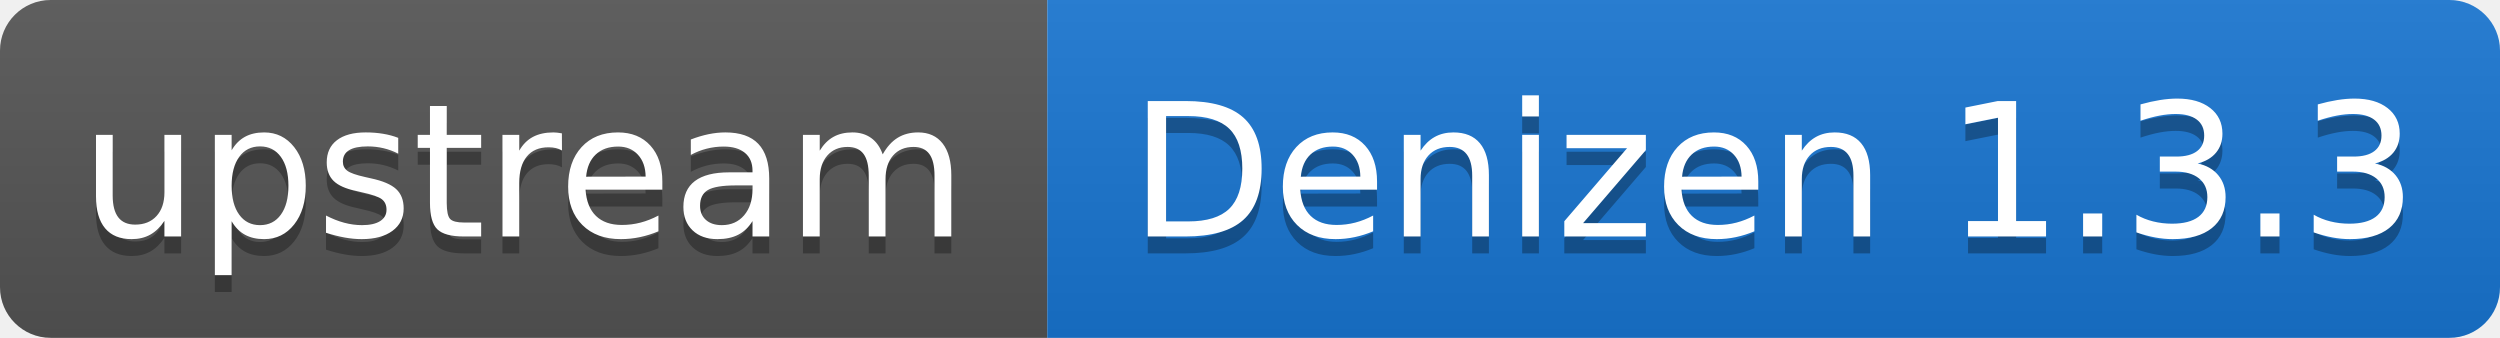
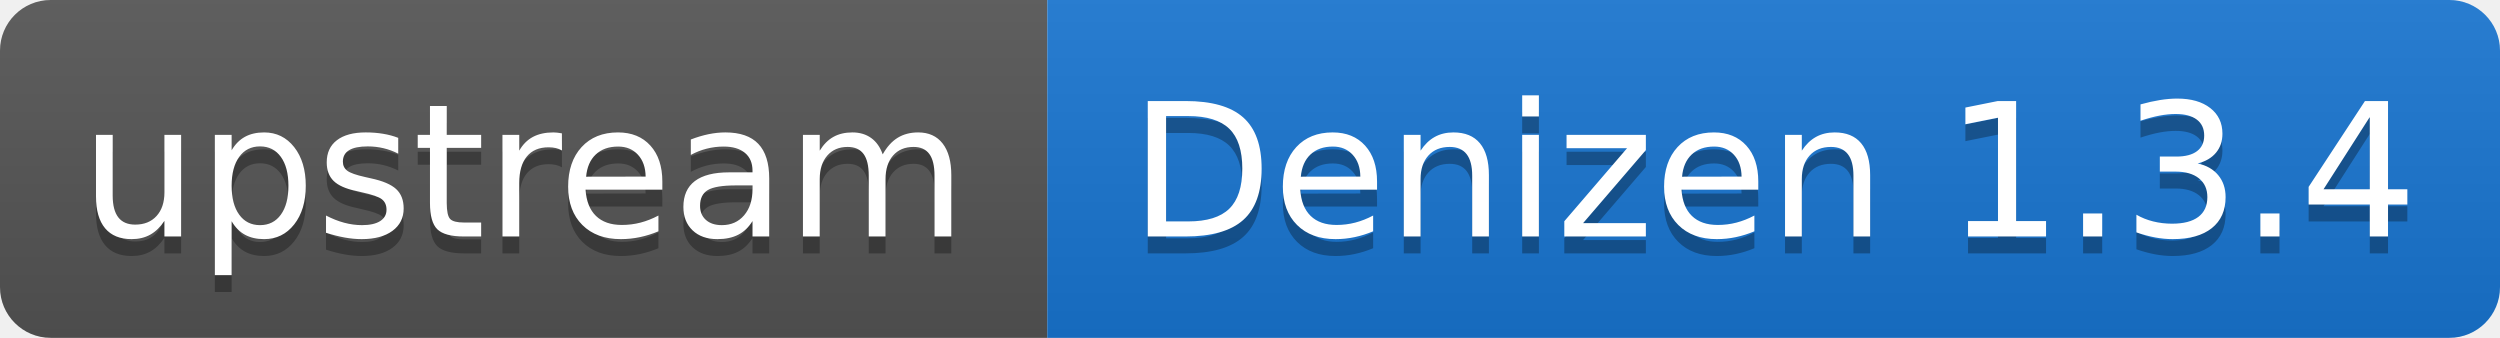
- <svg xmlns="http://www.w3.org/2000/svg" width="148" height="20" role="img" aria-label="upstream: Denizen 1.3.3">
+ <svg xmlns="http://www.w3.org/2000/svg" width="148" height="20" role="img" aria-label="upstream: Denizen 1.3.4">
  <linearGradient id="s" x2="0" y2="100%">
    <stop offset="0" stop-color="#bbb" stop-opacity=".1" />
    <stop offset="1" stop-opacity=".1" />
  </linearGradient>
  <clipPath id="r">
    <rect width="148" height="20" rx="3" fill="#fff" />
  </clipPath>
  <g clip-path="url(#r)">
    <rect width="62" height="20" fill="#555" />
    <rect x="62" width="86" height="20" fill="#1976d2" />
    <rect width="148" height="20" fill="url(#s)" />
  </g>
  <g fill="#fff" text-anchor="middle" font-family="Verdana,Geneva,DejaVu Sans,sans-serif" text-rendering="geometricPrecision" font-size="110">
    <text aria-hidden="true" x="310" y="150" fill="#010101" fill-opacity=".3" transform="scale(.1)" textLength="520">upstream</text>
    <text x="310" y="140" transform="scale(.1)" fill="#fff" textLength="520">upstream</text>
-     <text aria-hidden="true" x="1050" y="150" fill="#010101" fill-opacity=".3" transform="scale(.1)" textLength="760">Denizen 1.3.3</text>
-     <text x="1050" y="140" transform="scale(.1)" fill="#fff" textLength="760">Denizen 1.3.3</text>
+     <text aria-hidden="true" x="1050" y="150" fill="#010101" fill-opacity=".3" transform="scale(.1)" textLength="760">Denizen 1.3.4</text>
+     <text x="1050" y="140" transform="scale(.1)" fill="#fff" textLength="760">Denizen 1.3.4</text>
  </g>
</svg>
